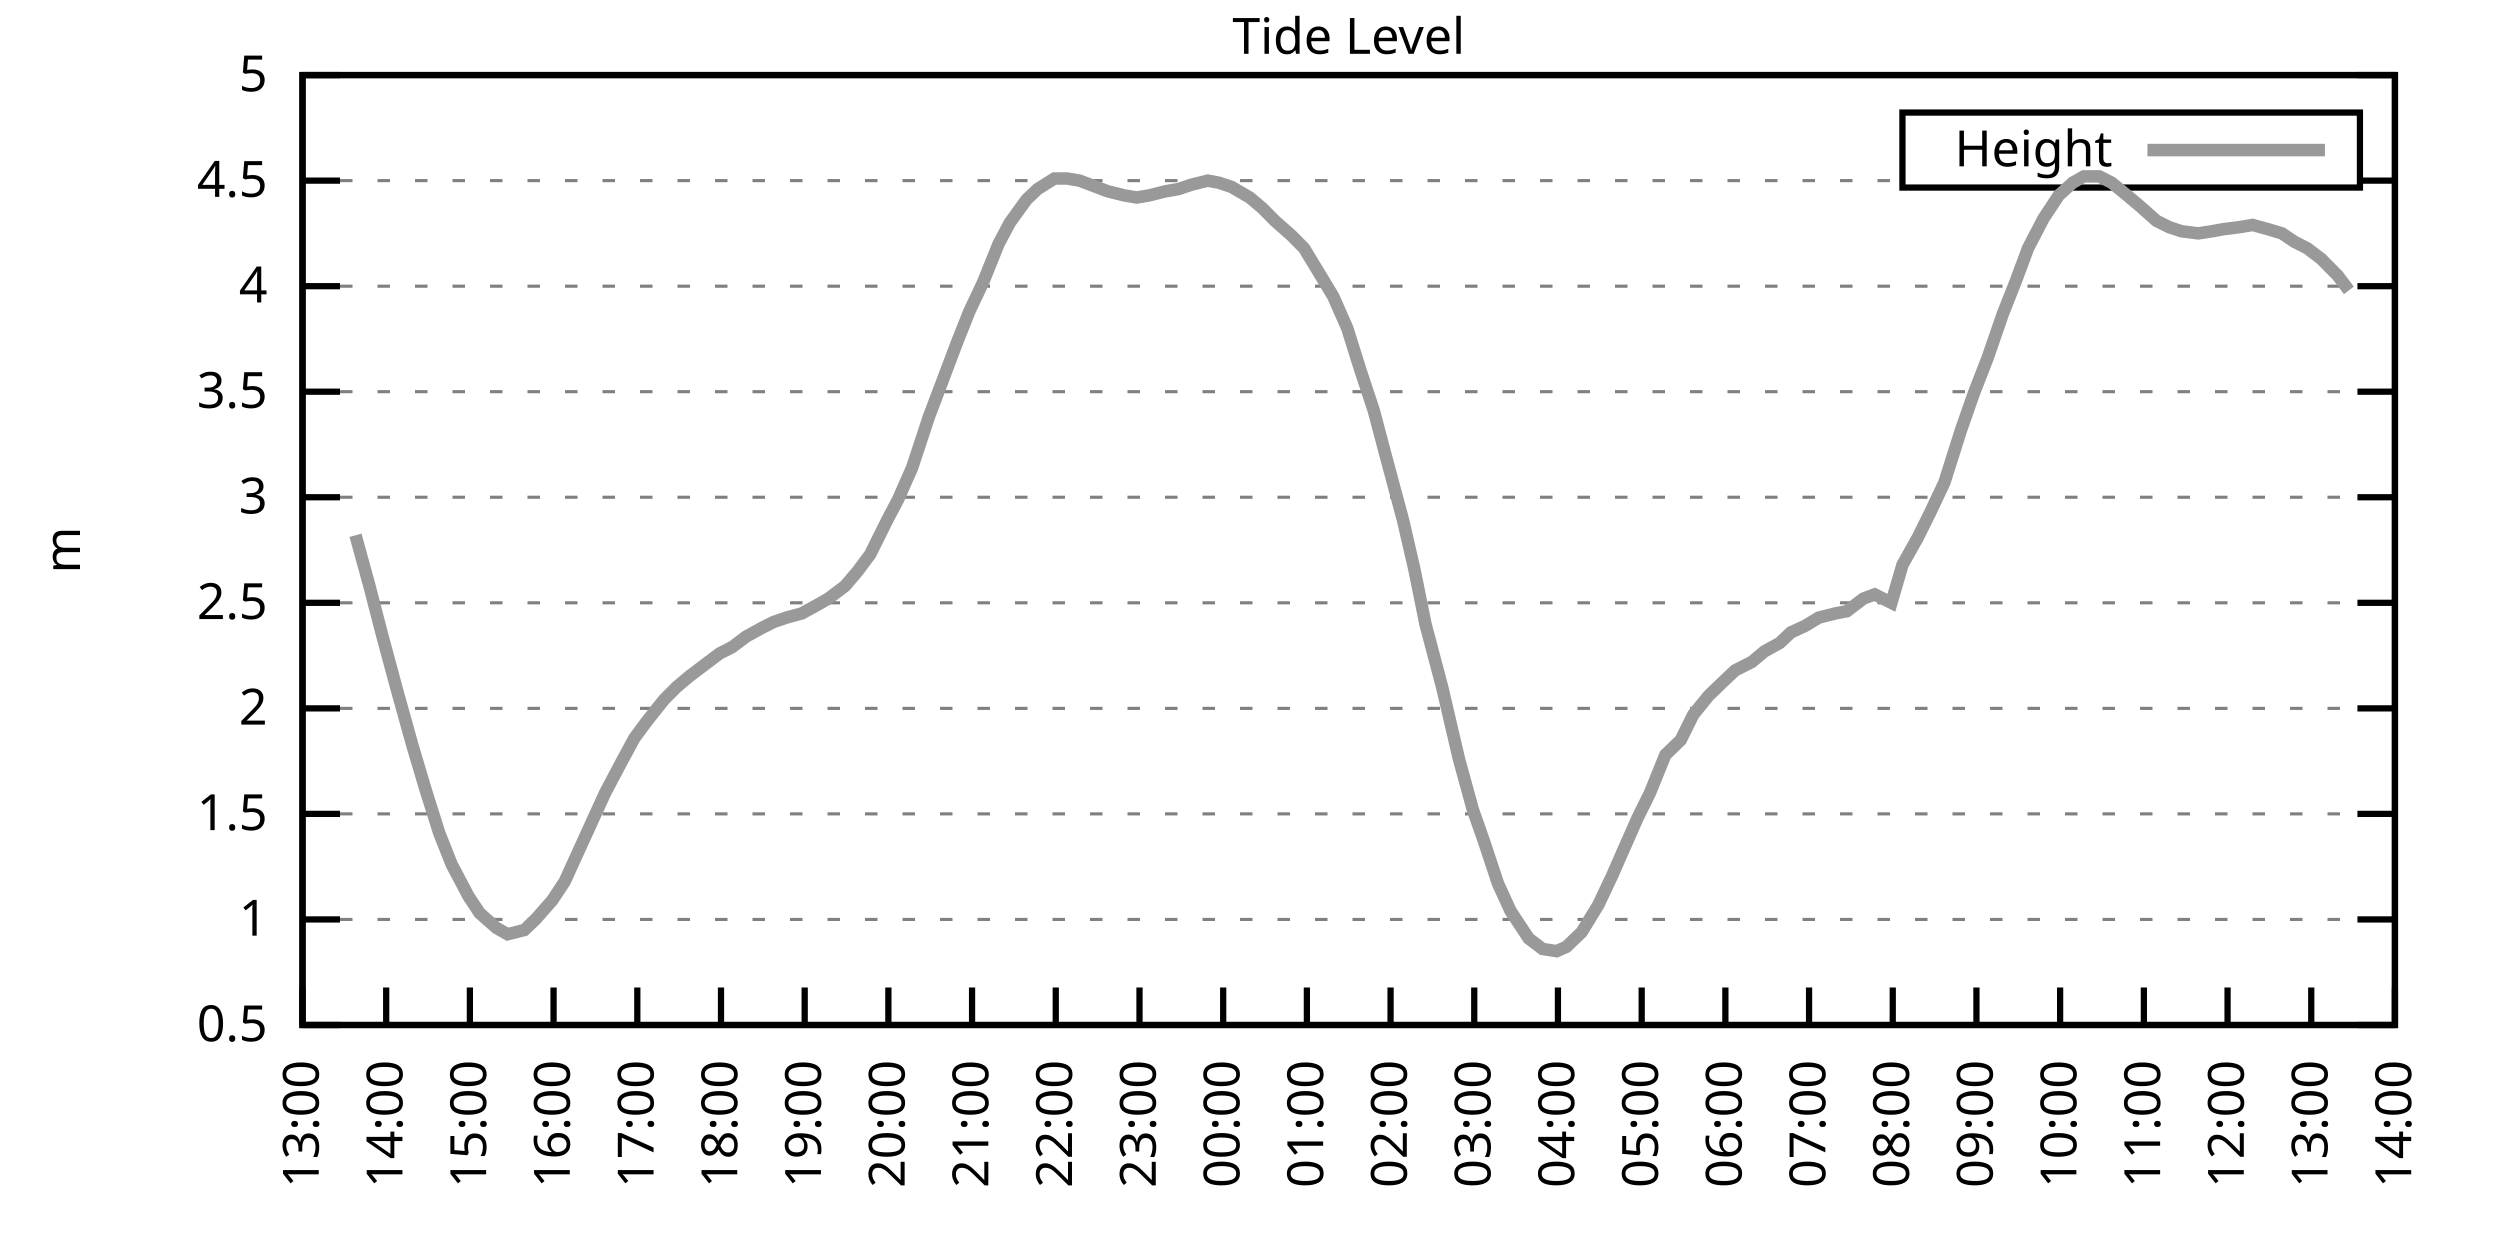
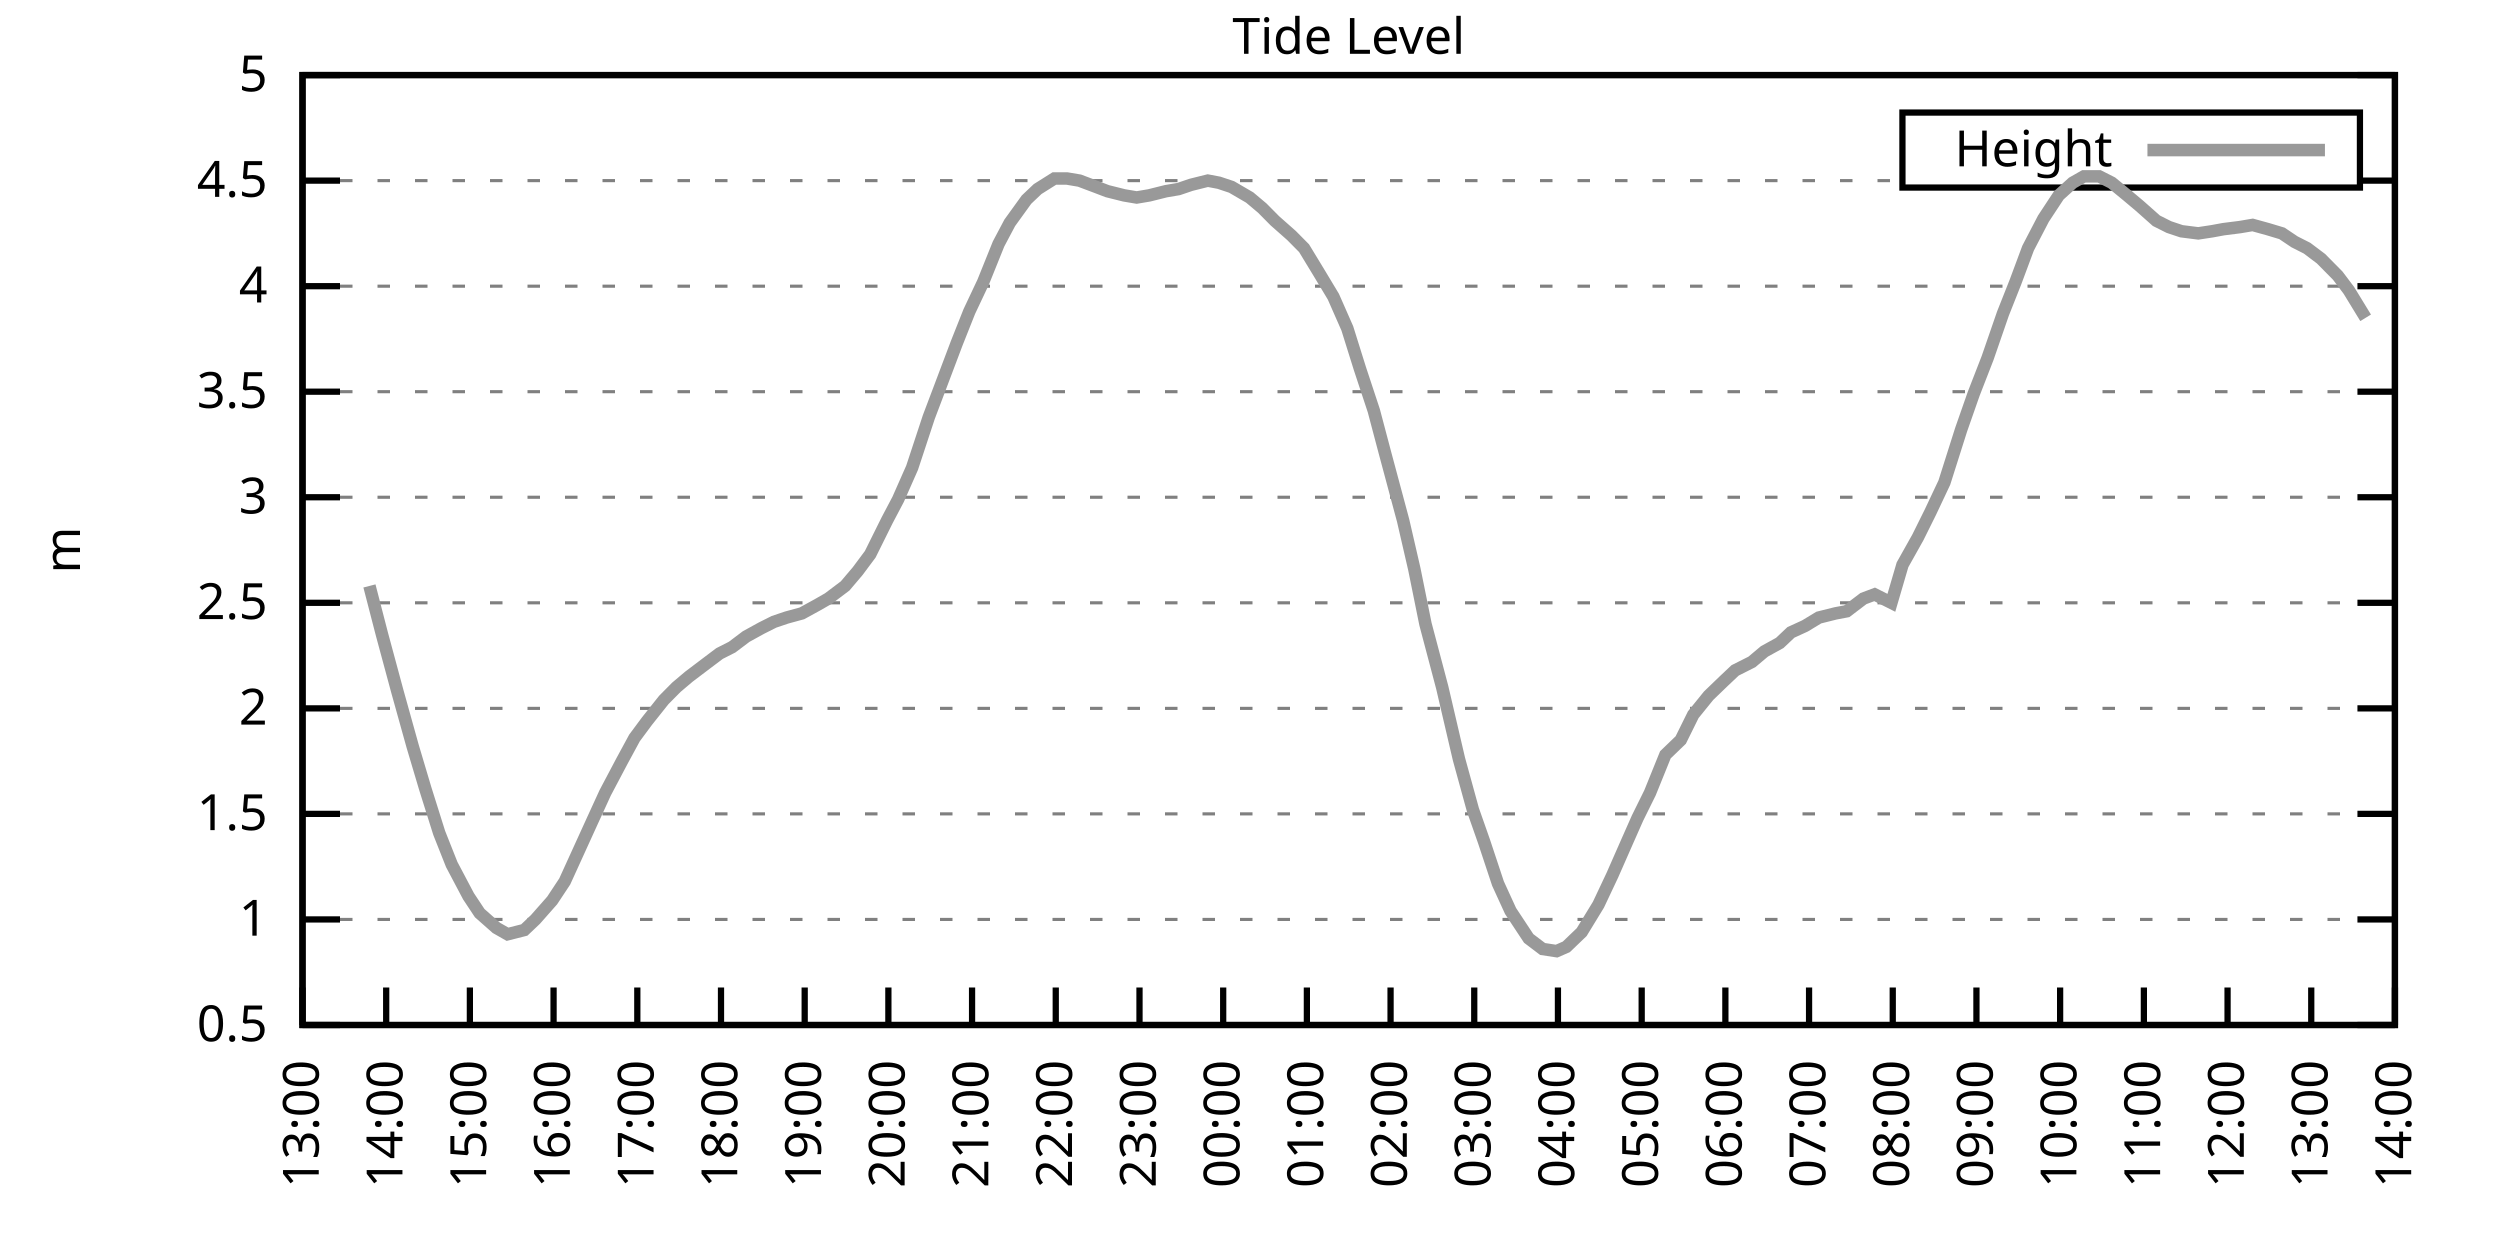
<svg xmlns="http://www.w3.org/2000/svg" xmlns:xlink="http://www.w3.org/1999/xlink" width="400" height="200" viewBox="0 0 400 200">
  <g id="gnuplot_canvas">
    <rect x="0" y="0" width="400" height="200" fill="none" />
    <defs>
      <circle id="gpDot" r="0.5" stroke-width="0.5" stroke="currentColor" />
      <path id="gpPt0" stroke-width="0.333" stroke="currentColor" d="M-1,0 h2 M0,-1 v2" />
      <path id="gpPt1" stroke-width="0.333" stroke="currentColor" d="M-1,-1 L1,1 M1,-1 L-1,1" />
      <path id="gpPt2" stroke-width="0.333" stroke="currentColor" d="M-1,0 L1,0 M0,-1 L0,1 M-1,-1 L1,1 M-1,1 L1,-1" />
      <rect id="gpPt3" stroke-width="0.333" stroke="currentColor" x="-1" y="-1" width="2" height="2" />
      <rect id="gpPt4" stroke-width="0.333" stroke="currentColor" fill="currentColor" x="-1" y="-1" width="2" height="2" />
      <circle id="gpPt5" stroke-width="0.333" stroke="currentColor" cx="0" cy="0" r="1" />
      <use xlink:href="#gpPt5" id="gpPt6" fill="currentColor" stroke="none" />
      <path id="gpPt7" stroke-width="0.333" stroke="currentColor" d="M0,-1.33 L-1.33,0.67 L1.33,0.67 z" />
      <use xlink:href="#gpPt7" id="gpPt8" fill="currentColor" stroke="none" />
      <use xlink:href="#gpPt7" id="gpPt9" stroke="currentColor" transform="rotate(180)" />
      <use xlink:href="#gpPt9" id="gpPt10" fill="currentColor" stroke="none" />
      <use xlink:href="#gpPt3" id="gpPt11" stroke="currentColor" transform="rotate(45)" />
      <use xlink:href="#gpPt11" id="gpPt12" fill="currentColor" stroke="none" />
      <path id="gpPt13" stroke-width="0.333" stroke="currentColor" d="M0,1.330 L1.265,0.411 L0.782,-1.067 L-0.782,-1.076 L-1.265,0.411 z" />
      <use xlink:href="#gpPt13" id="gpPt14" fill="currentColor" stroke="none" />
      <filter id="textbox" filterUnits="objectBoundingBox" x="0" y="0" height="1" width="1">
        <feFlood flood-color="white" flood-opacity="1" result="bgnd" />
        <feComposite in="SourceGraphic" in2="bgnd" operator="atop" />
      </filter>
      <filter id="greybox" filterUnits="objectBoundingBox" x="0" y="0" height="1" width="1">
        <feFlood flood-color="lightgrey" flood-opacity="1" result="grey" />
        <feComposite in="SourceGraphic" in2="grey" operator="atop" />
      </filter>
    </defs>
    <g fill="none" color="white" stroke="currentColor" stroke-width="1.00" stroke-linecap="butt" stroke-linejoin="miter">
</g>
    <g fill="none" color="black" stroke="currentColor" stroke-width="1.00" stroke-linecap="butt" stroke-linejoin="miter">
      <g stroke="none" shape-rendering="crispEdges">
        <polygon fill="rgb(255, 255, 255)" points="48.40,164.00 383.18,164.00 383.18,12.02 48.40,12.02 " />
      </g>
    </g>
    <g fill="none" color="black" stroke="currentColor" stroke-width="1.00" stroke-linecap="butt" stroke-linejoin="miter">
</g>
    <g fill="none" color="black" stroke="black" stroke-width="0.50" stroke-linecap="butt" stroke-linejoin="miter">
</g>
    <g fill="none" color="gray" stroke="currentColor" stroke-width="0.50" stroke-linecap="butt" stroke-linejoin="miter">
      <path stroke="gray" stroke-dasharray="2,4" class="gridline" d="M48.40,164.00 L383.19,164.00  " />
    </g>
    <g fill="none" color="gray" stroke="gray" stroke-width="1.00" stroke-linecap="butt" stroke-linejoin="miter">
</g>
    <g fill="none" color="black" stroke="currentColor" stroke-width="1.00" stroke-linecap="butt" stroke-linejoin="miter">
      <path stroke="black" d="M48.40,164.00 L54.40,164.00 M383.19,164.00 L377.19,164.00  " />
      <g transform="translate(42.80,166.60)" stroke="none" fill="black" font-family="Sans" font-size="8.00" text-anchor="end">
        <text>
          <tspan font-family="Sans"> 0.5</tspan>
        </text>
      </g>
    </g>
    <g fill="none" color="black" stroke="currentColor" stroke-width="1.00" stroke-linecap="butt" stroke-linejoin="miter">
</g>
    <g fill="none" color="black" stroke="black" stroke-width="0.50" stroke-linecap="butt" stroke-linejoin="miter">
</g>
    <g fill="none" color="gray" stroke="currentColor" stroke-width="0.50" stroke-linecap="butt" stroke-linejoin="miter">
      <path stroke="gray" stroke-dasharray="2,4" class="gridline" d="M48.40,147.11 L383.19,147.11  " />
    </g>
    <g fill="none" color="gray" stroke="gray" stroke-width="1.00" stroke-linecap="butt" stroke-linejoin="miter">
</g>
    <g fill="none" color="black" stroke="currentColor" stroke-width="1.00" stroke-linecap="butt" stroke-linejoin="miter">
      <path stroke="black" d="M48.40,147.11 L54.40,147.11 M383.19,147.11 L377.19,147.11  " />
      <g transform="translate(42.80,149.71)" stroke="none" fill="black" font-family="Sans" font-size="8.00" text-anchor="end">
        <text>
          <tspan font-family="Sans"> 1</tspan>
        </text>
      </g>
    </g>
    <g fill="none" color="black" stroke="currentColor" stroke-width="1.00" stroke-linecap="butt" stroke-linejoin="miter">
</g>
    <g fill="none" color="black" stroke="black" stroke-width="0.50" stroke-linecap="butt" stroke-linejoin="miter">
</g>
    <g fill="none" color="gray" stroke="currentColor" stroke-width="0.50" stroke-linecap="butt" stroke-linejoin="miter">
      <path stroke="gray" stroke-dasharray="2,4" class="gridline" d="M48.40,130.22 L383.19,130.22  " />
    </g>
    <g fill="none" color="gray" stroke="gray" stroke-width="1.00" stroke-linecap="butt" stroke-linejoin="miter">
</g>
    <g fill="none" color="black" stroke="currentColor" stroke-width="1.00" stroke-linecap="butt" stroke-linejoin="miter">
      <path stroke="black" d="M48.40,130.22 L54.40,130.22 M383.19,130.22 L377.19,130.22  " />
      <g transform="translate(42.80,132.82)" stroke="none" fill="black" font-family="Sans" font-size="8.00" text-anchor="end">
        <text>
          <tspan font-family="Sans"> 1.5</tspan>
        </text>
      </g>
    </g>
    <g fill="none" color="black" stroke="currentColor" stroke-width="1.00" stroke-linecap="butt" stroke-linejoin="miter">
</g>
    <g fill="none" color="black" stroke="black" stroke-width="0.50" stroke-linecap="butt" stroke-linejoin="miter">
</g>
    <g fill="none" color="gray" stroke="currentColor" stroke-width="0.50" stroke-linecap="butt" stroke-linejoin="miter">
      <path stroke="gray" stroke-dasharray="2,4" class="gridline" d="M48.40,113.34 L383.19,113.34  " />
    </g>
    <g fill="none" color="gray" stroke="gray" stroke-width="1.00" stroke-linecap="butt" stroke-linejoin="miter">
</g>
    <g fill="none" color="black" stroke="currentColor" stroke-width="1.00" stroke-linecap="butt" stroke-linejoin="miter">
      <path stroke="black" d="M48.40,113.34 L54.40,113.34 M383.19,113.34 L377.19,113.34  " />
      <g transform="translate(42.80,115.94)" stroke="none" fill="black" font-family="Sans" font-size="8.00" text-anchor="end">
        <text>
          <tspan font-family="Sans"> 2</tspan>
        </text>
      </g>
    </g>
    <g fill="none" color="black" stroke="currentColor" stroke-width="1.00" stroke-linecap="butt" stroke-linejoin="miter">
</g>
    <g fill="none" color="black" stroke="black" stroke-width="0.50" stroke-linecap="butt" stroke-linejoin="miter">
</g>
    <g fill="none" color="gray" stroke="currentColor" stroke-width="0.50" stroke-linecap="butt" stroke-linejoin="miter">
      <path stroke="gray" stroke-dasharray="2,4" class="gridline" d="M48.40,96.45 L383.19,96.45  " />
    </g>
    <g fill="none" color="gray" stroke="gray" stroke-width="1.00" stroke-linecap="butt" stroke-linejoin="miter">
</g>
    <g fill="none" color="black" stroke="currentColor" stroke-width="1.00" stroke-linecap="butt" stroke-linejoin="miter">
      <path stroke="black" d="M48.40,96.45 L54.40,96.45 M383.19,96.45 L377.19,96.45  " />
      <g transform="translate(42.80,99.05)" stroke="none" fill="black" font-family="Sans" font-size="8.00" text-anchor="end">
        <text>
          <tspan font-family="Sans"> 2.5</tspan>
        </text>
      </g>
    </g>
    <g fill="none" color="black" stroke="currentColor" stroke-width="1.00" stroke-linecap="butt" stroke-linejoin="miter">
</g>
    <g fill="none" color="black" stroke="black" stroke-width="0.50" stroke-linecap="butt" stroke-linejoin="miter">
</g>
    <g fill="none" color="gray" stroke="currentColor" stroke-width="0.50" stroke-linecap="butt" stroke-linejoin="miter">
      <path stroke="gray" stroke-dasharray="2,4" class="gridline" d="M48.40,79.56 L383.19,79.56  " />
    </g>
    <g fill="none" color="gray" stroke="gray" stroke-width="1.00" stroke-linecap="butt" stroke-linejoin="miter">
</g>
    <g fill="none" color="black" stroke="currentColor" stroke-width="1.00" stroke-linecap="butt" stroke-linejoin="miter">
      <path stroke="black" d="M48.40,79.56 L54.40,79.56 M383.19,79.56 L377.19,79.56  " />
      <g transform="translate(42.80,82.16)" stroke="none" fill="black" font-family="Sans" font-size="8.00" text-anchor="end">
        <text>
          <tspan font-family="Sans"> 3</tspan>
        </text>
      </g>
    </g>
    <g fill="none" color="black" stroke="currentColor" stroke-width="1.00" stroke-linecap="butt" stroke-linejoin="miter">
</g>
    <g fill="none" color="black" stroke="black" stroke-width="0.50" stroke-linecap="butt" stroke-linejoin="miter">
</g>
    <g fill="none" color="gray" stroke="currentColor" stroke-width="0.50" stroke-linecap="butt" stroke-linejoin="miter">
      <path stroke="gray" stroke-dasharray="2,4" class="gridline" d="M48.40,62.67 L383.19,62.67  " />
    </g>
    <g fill="none" color="gray" stroke="gray" stroke-width="1.00" stroke-linecap="butt" stroke-linejoin="miter">
</g>
    <g fill="none" color="black" stroke="currentColor" stroke-width="1.00" stroke-linecap="butt" stroke-linejoin="miter">
      <path stroke="black" d="M48.40,62.67 L54.40,62.67 M383.19,62.67 L377.19,62.67  " />
      <g transform="translate(42.80,65.27)" stroke="none" fill="black" font-family="Sans" font-size="8.00" text-anchor="end">
        <text>
          <tspan font-family="Sans"> 3.5</tspan>
        </text>
      </g>
    </g>
    <g fill="none" color="black" stroke="currentColor" stroke-width="1.00" stroke-linecap="butt" stroke-linejoin="miter">
</g>
    <g fill="none" color="black" stroke="black" stroke-width="0.50" stroke-linecap="butt" stroke-linejoin="miter">
</g>
    <g fill="none" color="gray" stroke="currentColor" stroke-width="0.50" stroke-linecap="butt" stroke-linejoin="miter">
      <path stroke="gray" stroke-dasharray="2,4" class="gridline" d="M48.40,45.79 L383.19,45.79  " />
    </g>
    <g fill="none" color="gray" stroke="gray" stroke-width="1.00" stroke-linecap="butt" stroke-linejoin="miter">
</g>
    <g fill="none" color="black" stroke="currentColor" stroke-width="1.00" stroke-linecap="butt" stroke-linejoin="miter">
      <path stroke="black" d="M48.40,45.79 L54.40,45.79 M383.19,45.79 L377.19,45.79  " />
      <g transform="translate(42.80,48.39)" stroke="none" fill="black" font-family="Sans" font-size="8.00" text-anchor="end">
        <text>
          <tspan font-family="Sans"> 4</tspan>
        </text>
      </g>
    </g>
    <g fill="none" color="black" stroke="currentColor" stroke-width="1.00" stroke-linecap="butt" stroke-linejoin="miter">
</g>
    <g fill="none" color="black" stroke="black" stroke-width="0.50" stroke-linecap="butt" stroke-linejoin="miter">
</g>
    <g fill="none" color="gray" stroke="currentColor" stroke-width="0.50" stroke-linecap="butt" stroke-linejoin="miter">
      <path stroke="gray" stroke-dasharray="2,4" class="gridline" d="M48.40,28.90 L304.39,28.90 M377.59,28.90 L383.19,28.90  " />
    </g>
    <g fill="none" color="gray" stroke="gray" stroke-width="1.00" stroke-linecap="butt" stroke-linejoin="miter">
</g>
    <g fill="none" color="black" stroke="currentColor" stroke-width="1.00" stroke-linecap="butt" stroke-linejoin="miter">
      <path stroke="black" d="M48.40,28.90 L54.40,28.90 M383.19,28.90 L377.19,28.90  " />
      <g transform="translate(42.80,31.50)" stroke="none" fill="black" font-family="Sans" font-size="8.00" text-anchor="end">
        <text>
          <tspan font-family="Sans"> 4.5</tspan>
        </text>
      </g>
    </g>
    <g fill="none" color="black" stroke="currentColor" stroke-width="1.00" stroke-linecap="butt" stroke-linejoin="miter">
</g>
    <g fill="none" color="black" stroke="black" stroke-width="0.50" stroke-linecap="butt" stroke-linejoin="miter">
</g>
    <g fill="none" color="gray" stroke="currentColor" stroke-width="0.50" stroke-linecap="butt" stroke-linejoin="miter">
      <path stroke="gray" stroke-dasharray="2,4" class="gridline" d="M48.40,12.01 L383.19,12.01  " />
    </g>
    <g fill="none" color="gray" stroke="gray" stroke-width="1.00" stroke-linecap="butt" stroke-linejoin="miter">
</g>
    <g fill="none" color="black" stroke="currentColor" stroke-width="1.00" stroke-linecap="butt" stroke-linejoin="miter">
      <path stroke="black" d="M48.40,12.01 L54.40,12.01 M383.19,12.01 L377.19,12.01  " />
      <g transform="translate(42.80,14.61)" stroke="none" fill="black" font-family="Sans" font-size="8.00" text-anchor="end">
        <text>
          <tspan font-family="Sans"> 5</tspan>
        </text>
      </g>
    </g>
    <g fill="none" color="black" stroke="currentColor" stroke-width="1.00" stroke-linecap="butt" stroke-linejoin="miter">
      <path stroke="black" d="M48.40,164.00 L48.40,158.00  " />
      <g transform="translate(51.00,169.60) rotate(270.00)" stroke="none" fill="black" font-family="Sans" font-size="8.00" text-anchor="end">
        <text>
          <tspan font-family="Sans">13:00</tspan>
        </text>
      </g>
    </g>
    <g fill="none" color="black" stroke="currentColor" stroke-width="1.00" stroke-linecap="butt" stroke-linejoin="miter">
      <path stroke="black" d="M61.79,164.00 L61.79,158.00  " />
      <g transform="translate(64.39,169.60) rotate(270.00)" stroke="none" fill="black" font-family="Sans" font-size="8.00" text-anchor="end">
        <text>
          <tspan font-family="Sans">14:00</tspan>
        </text>
      </g>
    </g>
    <g fill="none" color="black" stroke="currentColor" stroke-width="1.00" stroke-linecap="butt" stroke-linejoin="miter">
      <path stroke="black" d="M75.18,164.00 L75.18,158.00  " />
      <g transform="translate(77.78,169.60) rotate(270.00)" stroke="none" fill="black" font-family="Sans" font-size="8.00" text-anchor="end">
        <text>
          <tspan font-family="Sans">15:00</tspan>
        </text>
      </g>
    </g>
    <g fill="none" color="black" stroke="currentColor" stroke-width="1.00" stroke-linecap="butt" stroke-linejoin="miter">
      <path stroke="black" d="M88.57,164.00 L88.57,158.00  " />
      <g transform="translate(91.17,169.60) rotate(270.00)" stroke="none" fill="black" font-family="Sans" font-size="8.00" text-anchor="end">
        <text>
          <tspan font-family="Sans">16:00</tspan>
        </text>
      </g>
    </g>
    <g fill="none" color="black" stroke="currentColor" stroke-width="1.00" stroke-linecap="butt" stroke-linejoin="miter">
      <path stroke="black" d="M101.97,164.00 L101.97,158.00  " />
      <g transform="translate(104.57,169.60) rotate(270.00)" stroke="none" fill="black" font-family="Sans" font-size="8.00" text-anchor="end">
        <text>
          <tspan font-family="Sans">17:00</tspan>
        </text>
      </g>
    </g>
    <g fill="none" color="black" stroke="currentColor" stroke-width="1.00" stroke-linecap="butt" stroke-linejoin="miter">
      <path stroke="black" d="M115.36,164.00 L115.36,158.00  " />
      <g transform="translate(117.96,169.60) rotate(270.00)" stroke="none" fill="black" font-family="Sans" font-size="8.00" text-anchor="end">
        <text>
          <tspan font-family="Sans">18:00</tspan>
        </text>
      </g>
    </g>
    <g fill="none" color="black" stroke="currentColor" stroke-width="1.00" stroke-linecap="butt" stroke-linejoin="miter">
      <path stroke="black" d="M128.75,164.00 L128.75,158.00  " />
      <g transform="translate(131.35,169.60) rotate(270.00)" stroke="none" fill="black" font-family="Sans" font-size="8.00" text-anchor="end">
        <text>
          <tspan font-family="Sans">19:00</tspan>
        </text>
      </g>
    </g>
    <g fill="none" color="black" stroke="currentColor" stroke-width="1.00" stroke-linecap="butt" stroke-linejoin="miter">
      <path stroke="black" d="M142.14,164.00 L142.14,158.00  " />
      <g transform="translate(144.74,169.60) rotate(270.00)" stroke="none" fill="black" font-family="Sans" font-size="8.00" text-anchor="end">
        <text>
          <tspan font-family="Sans">20:00</tspan>
        </text>
      </g>
    </g>
    <g fill="none" color="black" stroke="currentColor" stroke-width="1.00" stroke-linecap="butt" stroke-linejoin="miter">
      <path stroke="black" d="M155.53,164.00 L155.53,158.00  " />
      <g transform="translate(158.13,169.60) rotate(270.00)" stroke="none" fill="black" font-family="Sans" font-size="8.00" text-anchor="end">
        <text>
          <tspan font-family="Sans">21:00</tspan>
        </text>
      </g>
    </g>
    <g fill="none" color="black" stroke="currentColor" stroke-width="1.00" stroke-linecap="butt" stroke-linejoin="miter">
      <path stroke="black" d="M168.92,164.00 L168.92,158.00  " />
      <g transform="translate(171.52,169.60) rotate(270.00)" stroke="none" fill="black" font-family="Sans" font-size="8.00" text-anchor="end">
        <text>
          <tspan font-family="Sans">22:00</tspan>
        </text>
      </g>
    </g>
    <g fill="none" color="black" stroke="currentColor" stroke-width="1.00" stroke-linecap="butt" stroke-linejoin="miter">
      <path stroke="black" d="M182.32,164.00 L182.32,158.00  " />
      <g transform="translate(184.92,169.60) rotate(270.00)" stroke="none" fill="black" font-family="Sans" font-size="8.00" text-anchor="end">
        <text>
          <tspan font-family="Sans">23:00</tspan>
        </text>
      </g>
    </g>
    <g fill="none" color="black" stroke="currentColor" stroke-width="1.00" stroke-linecap="butt" stroke-linejoin="miter">
      <path stroke="black" d="M195.71,164.00 L195.71,158.00  " />
      <g transform="translate(198.31,169.60) rotate(270.00)" stroke="none" fill="black" font-family="Sans" font-size="8.00" text-anchor="end">
        <text>
          <tspan font-family="Sans">00:00</tspan>
        </text>
      </g>
    </g>
    <g fill="none" color="black" stroke="currentColor" stroke-width="1.00" stroke-linecap="butt" stroke-linejoin="miter">
      <path stroke="black" d="M209.10,164.00 L209.10,158.00  " />
      <g transform="translate(211.70,169.60) rotate(270.00)" stroke="none" fill="black" font-family="Sans" font-size="8.00" text-anchor="end">
        <text>
          <tspan font-family="Sans">01:00</tspan>
        </text>
      </g>
    </g>
    <g fill="none" color="black" stroke="currentColor" stroke-width="1.00" stroke-linecap="butt" stroke-linejoin="miter">
      <path stroke="black" d="M222.49,164.00 L222.49,158.00  " />
      <g transform="translate(225.09,169.60) rotate(270.00)" stroke="none" fill="black" font-family="Sans" font-size="8.00" text-anchor="end">
        <text>
          <tspan font-family="Sans">02:00</tspan>
        </text>
      </g>
    </g>
    <g fill="none" color="black" stroke="currentColor" stroke-width="1.00" stroke-linecap="butt" stroke-linejoin="miter">
      <path stroke="black" d="M235.88,164.00 L235.88,158.00  " />
      <g transform="translate(238.48,169.60) rotate(270.00)" stroke="none" fill="black" font-family="Sans" font-size="8.00" text-anchor="end">
        <text>
          <tspan font-family="Sans">03:00</tspan>
        </text>
      </g>
    </g>
    <g fill="none" color="black" stroke="currentColor" stroke-width="1.00" stroke-linecap="butt" stroke-linejoin="miter">
      <path stroke="black" d="M249.27,164.00 L249.27,158.00  " />
      <g transform="translate(251.87,169.60) rotate(270.00)" stroke="none" fill="black" font-family="Sans" font-size="8.00" text-anchor="end">
        <text>
          <tspan font-family="Sans">04:00</tspan>
        </text>
      </g>
    </g>
    <g fill="none" color="black" stroke="currentColor" stroke-width="1.00" stroke-linecap="butt" stroke-linejoin="miter">
      <path stroke="black" d="M262.67,164.00 L262.67,158.00  " />
      <g transform="translate(265.27,169.60) rotate(270.00)" stroke="none" fill="black" font-family="Sans" font-size="8.00" text-anchor="end">
        <text>
          <tspan font-family="Sans">05:00</tspan>
        </text>
      </g>
    </g>
    <g fill="none" color="black" stroke="currentColor" stroke-width="1.00" stroke-linecap="butt" stroke-linejoin="miter">
      <path stroke="black" d="M276.06,164.00 L276.06,158.00  " />
      <g transform="translate(278.66,169.60) rotate(270.00)" stroke="none" fill="black" font-family="Sans" font-size="8.00" text-anchor="end">
        <text>
          <tspan font-family="Sans">06:00</tspan>
        </text>
      </g>
    </g>
    <g fill="none" color="black" stroke="currentColor" stroke-width="1.00" stroke-linecap="butt" stroke-linejoin="miter">
      <path stroke="black" d="M289.45,164.00 L289.45,158.00  " />
      <g transform="translate(292.05,169.60) rotate(270.00)" stroke="none" fill="black" font-family="Sans" font-size="8.00" text-anchor="end">
        <text>
          <tspan font-family="Sans">07:00</tspan>
        </text>
      </g>
    </g>
    <g fill="none" color="black" stroke="currentColor" stroke-width="1.00" stroke-linecap="butt" stroke-linejoin="miter">
      <path stroke="black" d="M302.84,164.00 L302.84,158.00  " />
      <g transform="translate(305.44,169.60) rotate(270.00)" stroke="none" fill="black" font-family="Sans" font-size="8.00" text-anchor="end">
        <text>
          <tspan font-family="Sans">08:00</tspan>
        </text>
      </g>
    </g>
    <g fill="none" color="black" stroke="currentColor" stroke-width="1.00" stroke-linecap="butt" stroke-linejoin="miter">
      <path stroke="black" d="M316.23,164.00 L316.23,158.00  " />
      <g transform="translate(318.83,169.60) rotate(270.00)" stroke="none" fill="black" font-family="Sans" font-size="8.00" text-anchor="end">
        <text>
          <tspan font-family="Sans">09:00</tspan>
        </text>
      </g>
    </g>
    <g fill="none" color="black" stroke="currentColor" stroke-width="1.00" stroke-linecap="butt" stroke-linejoin="miter">
      <path stroke="black" d="M329.62,164.00 L329.62,158.00  " />
      <g transform="translate(332.22,169.60) rotate(270.00)" stroke="none" fill="black" font-family="Sans" font-size="8.00" text-anchor="end">
        <text>
          <tspan font-family="Sans">10:00</tspan>
        </text>
      </g>
    </g>
    <g fill="none" color="black" stroke="currentColor" stroke-width="1.00" stroke-linecap="butt" stroke-linejoin="miter">
      <path stroke="black" d="M343.02,164.00 L343.02,158.00  " />
      <g transform="translate(345.62,169.60) rotate(270.00)" stroke="none" fill="black" font-family="Sans" font-size="8.00" text-anchor="end">
        <text>
          <tspan font-family="Sans">11:00</tspan>
        </text>
      </g>
    </g>
    <g fill="none" color="black" stroke="currentColor" stroke-width="1.00" stroke-linecap="butt" stroke-linejoin="miter">
      <path stroke="black" d="M356.41,164.00 L356.41,158.00  " />
      <g transform="translate(359.01,169.60) rotate(270.00)" stroke="none" fill="black" font-family="Sans" font-size="8.00" text-anchor="end">
        <text>
          <tspan font-family="Sans">12:00</tspan>
        </text>
      </g>
    </g>
    <g fill="none" color="black" stroke="currentColor" stroke-width="1.00" stroke-linecap="butt" stroke-linejoin="miter">
      <path stroke="black" d="M369.80,164.00 L369.80,158.00  " />
      <g transform="translate(372.40,169.60) rotate(270.00)" stroke="none" fill="black" font-family="Sans" font-size="8.00" text-anchor="end">
        <text>
          <tspan font-family="Sans">13:00</tspan>
        </text>
      </g>
    </g>
    <g fill="none" color="black" stroke="currentColor" stroke-width="1.00" stroke-linecap="butt" stroke-linejoin="miter">
      <path stroke="black" d="M383.19,164.00 L383.19,158.00  " />
      <g transform="translate(385.79,169.60) rotate(270.00)" stroke="none" fill="black" font-family="Sans" font-size="8.00" text-anchor="end">
        <text>
          <tspan font-family="Sans">14:00</tspan>
        </text>
      </g>
    </g>
    <g fill="none" color="black" stroke="currentColor" stroke-width="1.00" stroke-linecap="butt" stroke-linejoin="miter">
</g>
    <g fill="none" color="black" stroke="currentColor" stroke-width="1.00" stroke-linecap="butt" stroke-linejoin="miter">
      <path stroke="black" d="M48.40,12.01 L48.40,164.00 L383.19,164.00 L383.19,12.01 L48.40,12.01 Z  " />
    </g>
    <g fill="none" color="black" stroke="currentColor" stroke-width="1.00" stroke-linecap="butt" stroke-linejoin="miter">
</g>
    <g fill="none" color="black" stroke="currentColor" stroke-width="1.00" stroke-linecap="butt" stroke-linejoin="miter">
      <path stroke="black" d="M304.39,30.01 L304.39,18.01 L377.59,18.01 L377.59,30.01 L304.39,30.01 Z  " />
    </g>
    <g id="Tide_level_plot_1">
      <g fill="none" color="white" stroke="black" stroke-width="2.00" stroke-linecap="butt" stroke-linejoin="miter">
</g>
      <g fill="none" color="black" stroke="currentColor" stroke-width="2.00" stroke-linecap="butt" stroke-linejoin="miter">
        <g transform="translate(337.99,26.61)" stroke="none" fill="black" font-family="Sans" font-size="8.00" text-anchor="end">
          <text>
            <tspan font-family="Sans">Height</tspan>
          </text>
        </g>
      </g>
      <g fill="none" color="black" stroke="currentColor" stroke-width="2.00" stroke-linecap="butt" stroke-linejoin="miter">
-         <path stroke="rgb(153, 153, 153)" d="M343.59,24.01 L371.99,24.01 M56.88,85.64 L59.11,93.75 L61.12,101.52 L63.58,110.63 L66.03,119.42 L68.04,126.17   L70.27,133.26 L72.28,138.33 L74.96,143.40 L76.75,146.10 L79.42,148.46 L81.21,149.48 L83.89,148.80 L85.67,147.11   L88.35,144.07 L90.36,141.03 L92.82,135.63 L94.82,131.24 L96.83,126.85 L99.51,121.78 L101.52,118.07 L103.53,115.36   L106.21,111.99 L108.22,109.96 L110.22,108.27 L112.90,106.24 L115.13,104.56 L117.14,103.54 L119.38,101.85 L121.83,100.50   L123.84,99.49 L125.85,98.81 L128.30,98.14 L130.76,96.79 L132.54,95.77 L135.22,93.75 L137.23,91.38 L139.24,88.68   L141.92,83.28 L143.70,79.90 L145.94,74.83 L148.61,66.73 L150.40,62.00 L153.08,54.90 L155.09,49.84 L157.32,45.11   L159.77,39.03 L161.56,35.65 L164.24,31.94 L166.02,30.25 L168.70,28.56 L170.71,28.56 L172.72,28.90 L175.40,29.91   L177.18,30.59 L179.86,31.26 L181.87,31.60 L183.88,31.26 L186.56,30.59 L188.57,30.25 L190.57,29.57 L193.25,28.90   L195.04,29.24 L197.05,29.91 L199.95,31.60 L201.96,33.29 L203.97,35.32 L206.64,37.68 L208.65,39.71 L211.11,43.76   L213.34,47.47 L215.57,52.54 L217.58,58.96 L219.81,65.71 L221.60,72.47 L224.50,83.28 L226.29,91.04 L228.07,99.83   L230.75,109.96 L233.43,121.44 L235.66,129.55 L237.44,134.62 L239.68,141.37 L241.69,145.76 L244.59,150.15 L246.82,151.84   L249.05,152.18 L250.61,151.50 L253.07,149.14 L255.75,144.75 L257.98,140.02 L260.21,134.95 L262.00,130.90 L264.00,126.85   L266.46,120.77 L268.92,118.40 L270.92,114.35 L273.38,111.31 L275.83,108.95 L277.62,107.26 L280.30,105.91 L282.31,104.22   L284.76,102.87 L286.55,101.18 L288.78,100.16 L291.01,98.81 L293.69,98.14 L295.48,97.80 L298.15,95.77 L299.94,95.10   L302.62,96.45 L304.40,90.37 L306.86,85.98 L308.87,81.93 L311.10,77.20 L313.78,68.75 L315.79,63.01 L318.02,57.27   L320.47,50.18 L322.48,45.11 L324.49,39.71 L326.95,34.98 L329.40,31.26 L331.63,29.24 L333.42,28.22 L335.87,28.22   L337.88,29.24 L340.34,31.26 L342.35,32.95 L345.02,35.32 L347.03,36.33 L349.04,37.00 L351.72,37.34 L353.95,37.00   L355.74,36.67 L358.42,36.33 L360.42,35.99 L362.88,36.67 L365.11,37.34 L367.12,38.69 L369.13,39.71 L371.36,41.39   L374.04,44.10 L375.82,46.46  " />
+         <path stroke="rgb(153, 153, 153)" d="M343.59,24.01 L371.99,24.01 M59.11,93.75 L61.12,101.52 L63.58,110.63 L66.03,119.42 L68.04,126.17 L70.27,133.26   L72.28,138.33 L74.96,143.40 L76.75,146.10 L79.42,148.46 L81.21,149.48 L83.89,148.80 L85.67,147.11 L88.35,144.07   L90.36,141.03 L92.82,135.63 L94.82,131.24 L96.83,126.85 L99.51,121.78 L101.52,118.07 L103.53,115.36 L106.21,111.99   L108.22,109.96 L110.22,108.27 L112.90,106.24 L115.13,104.56 L117.14,103.54 L119.38,101.85 L121.83,100.50 L123.84,99.49   L125.85,98.81 L128.30,98.14 L130.76,96.79 L132.54,95.77 L135.22,93.75 L137.23,91.38 L139.24,88.68 L141.92,83.28   L143.70,79.90 L145.94,74.83 L148.61,66.73 L150.40,62.00 L153.08,54.90 L155.09,49.84 L157.32,45.11 L159.77,39.03   L161.56,35.65 L164.24,31.94 L166.02,30.25 L168.70,28.56 L170.71,28.56 L172.72,28.90 L175.40,29.91 L177.18,30.59   L179.86,31.26 L181.87,31.60 L183.88,31.26 L186.56,30.59 L188.57,30.25 L190.57,29.57 L193.25,28.90 L195.04,29.24   L197.05,29.91 L199.95,31.60 L201.96,33.29 L203.97,35.32 L206.64,37.68 L208.65,39.71 L211.11,43.76 L213.34,47.47   L215.57,52.54 L217.58,58.96 L219.81,65.71 L221.60,72.47 L224.50,83.28 L226.29,91.04 L228.07,99.83 L230.75,109.96   L233.43,121.44 L235.66,129.55 L237.44,134.62 L239.68,141.37 L241.69,145.76 L244.59,150.15 L246.82,151.84 L249.05,152.18   L250.61,151.50 L253.07,149.14 L255.75,144.75 L257.98,140.02 L260.21,134.95 L262.00,130.90 L264.00,126.85 L266.46,120.77   L268.92,118.40 L270.92,114.35 L273.38,111.31 L275.83,108.95 L277.62,107.26 L280.30,105.91 L282.31,104.22 L284.76,102.87   L286.55,101.18 L288.78,100.16 L291.01,98.81 L293.69,98.14 L295.48,97.80 L298.15,95.77 L299.94,95.10 L302.62,96.45   L304.40,90.37 L306.86,85.98 L308.87,81.93 L311.10,77.20 L313.78,68.75 L315.79,63.01 L318.02,57.27 L320.47,50.18   L322.48,45.11 L324.49,39.71 L326.95,34.98 L329.40,31.26 L331.63,29.24 L333.42,28.22 L335.87,28.22 L337.88,29.24   L340.34,31.26 L342.35,32.95 L345.02,35.32 L347.03,36.33 L349.04,37.00 L351.72,37.34 L353.95,37.00 L355.74,36.67   L358.42,36.33 L360.42,35.99 L362.88,36.67 L365.11,37.34 L367.12,38.69 L369.13,39.71 L371.36,41.39 L374.04,44.10   L375.82,46.46 L378.50,50.85  " />
      </g>
    </g>
    <g fill="none" color="black" stroke="currentColor" stroke-width="2.00" stroke-linecap="butt" stroke-linejoin="miter">
</g>
    <g fill="none" color="black" stroke="black" stroke-width="1.00" stroke-linecap="butt" stroke-linejoin="miter">
</g>
    <g fill="none" color="black" stroke="currentColor" stroke-width="1.00" stroke-linecap="butt" stroke-linejoin="miter">
      <path stroke="black" d="M48.40,12.01 L48.40,164.00 L383.19,164.00 L383.19,12.01 L48.40,12.01 Z  " />
      <g transform="translate(12.80,88.01) rotate(270.00)" stroke="none" fill="black" font-family="Sans" font-size="8.00" text-anchor="middle">
        <text>
          <tspan font-family="Sans">m</tspan>
        </text>
      </g>
    </g>
    <g fill="none" color="black" stroke="currentColor" stroke-width="1.00" stroke-linecap="butt" stroke-linejoin="miter">
</g>
    <g fill="none" color="black" stroke="currentColor" stroke-width="1.00" stroke-linecap="butt" stroke-linejoin="miter">
      <g transform="translate(215.79,8.61)" stroke="none" fill="black" font-family="Sans" font-size="8.00" text-anchor="middle">
        <text>
          <tspan font-family="Sans">Tide Level</tspan>
        </text>
      </g>
    </g>
    <g fill="none" color="black" stroke="currentColor" stroke-width="1.00" stroke-linecap="butt" stroke-linejoin="miter">
</g>
  </g>
</svg>
